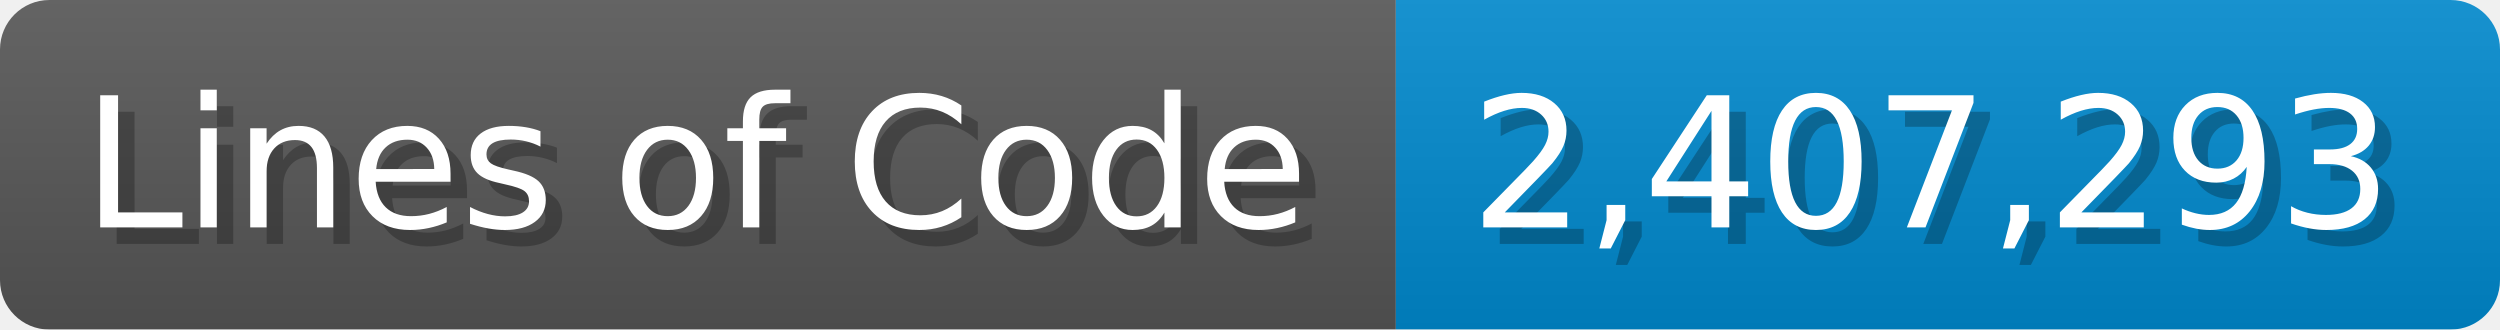
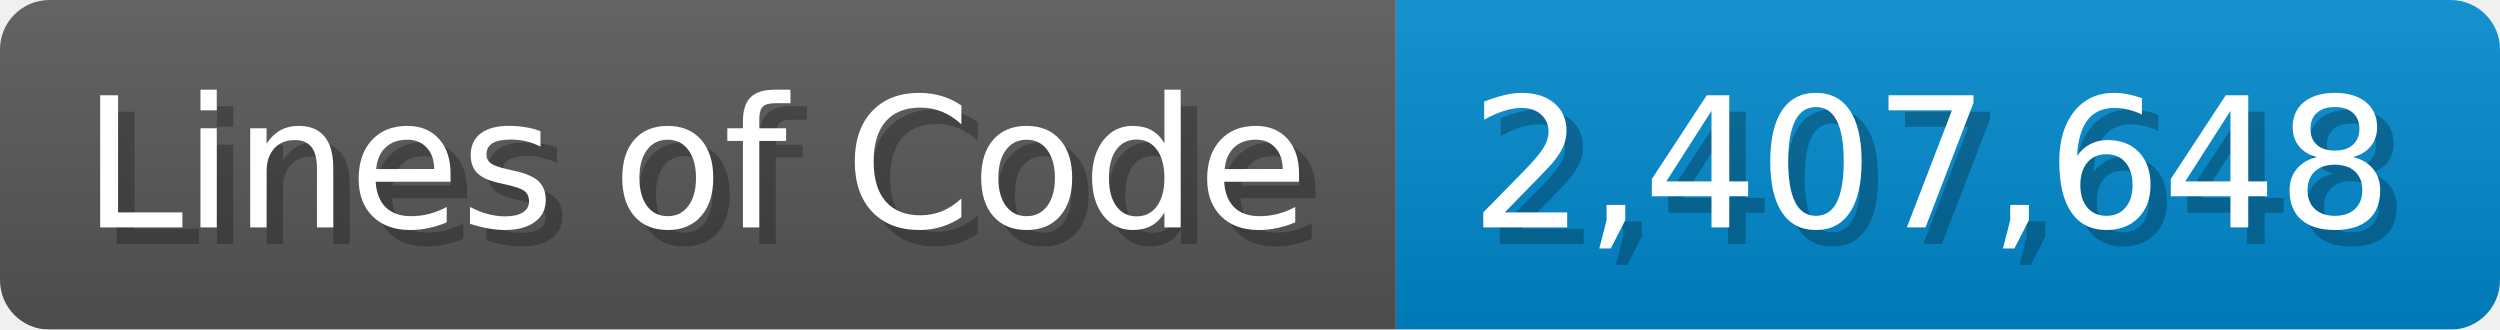
<svg xmlns="http://www.w3.org/2000/svg" width="151.7" height="20" viewBox="0 0 1517 200">
  <linearGradient id="a" x2="0" y2="100%">
    <stop offset="0" stop-opacity=".1" stop-color="#EEE" />
    <stop offset="1" stop-opacity=".1" />
  </linearGradient>
  <mask id="m">
    <rect width="1517" height="200" rx="30" fill="#FFF" />
  </mask>
  <g mask="url(#m)">
    <rect width="847" height="200" fill="#555" />
    <rect width="670" height="200" fill="#08C" x="847" />
    <rect width="1517" height="200" fill="url(#a)" />
  </g>
  <g fill="#fff" text-anchor="start" font-family="Verdana,DejaVu Sans,sans-serif" font-size="110">
    <text x="60" y="148" textLength="747" fill="#000" opacity="0.25">Lines of Code</text>
    <text x="50" y="138" textLength="747">Lines of Code</text>
-     <text x="902" y="148" textLength="570" fill="#000" opacity="0.25">2,407,293</text>
-     <text x="892" y="138" textLength="570">2,407,293</text>
+     <text x="902" y="148" textLength="570" fill="#000" opacity="0.25">2,407,648</text>
+     <text x="892" y="138" textLength="570">2,407,648</text>
  </g>
</svg>
